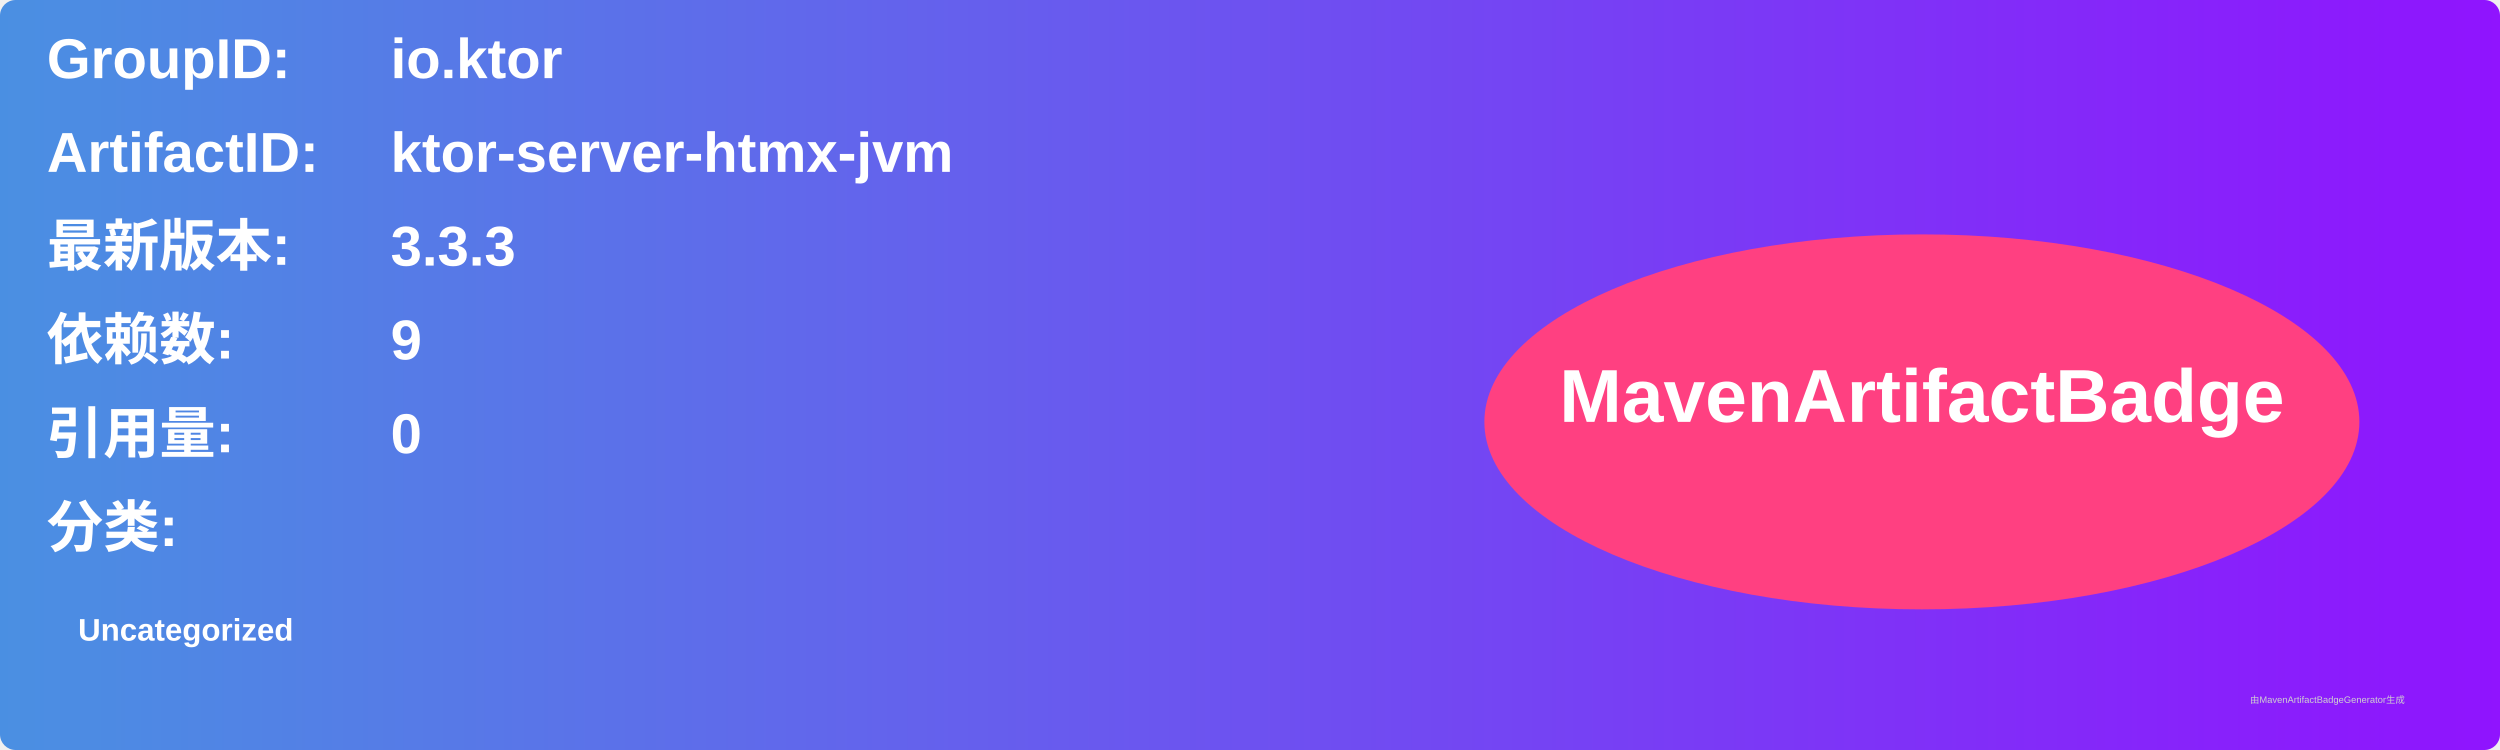
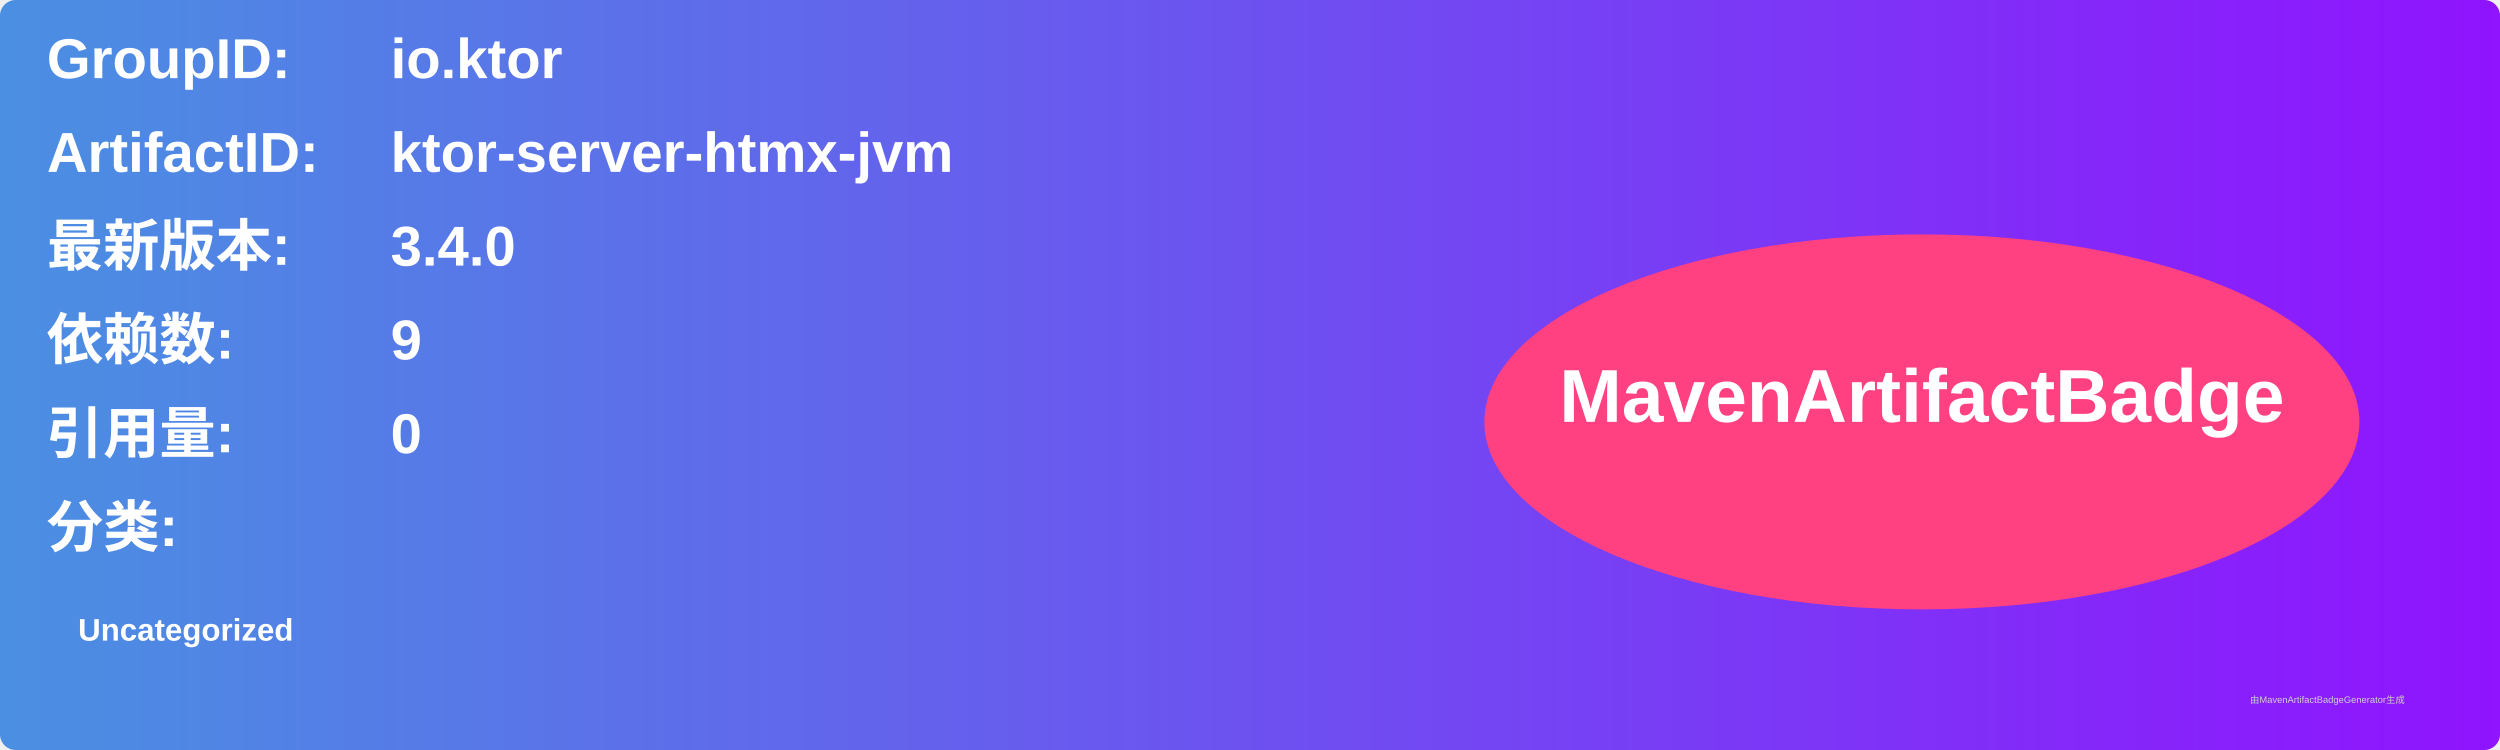
<svg xmlns="http://www.w3.org/2000/svg" width="800" height="240" viewBox="0 0 800 240">
  <linearGradient id="grad" x1="0%" y1="0%" x2="100%" y2="0%">
    <stop offset="0%" stop-color="#4a90e2" />
    <stop offset="100%" stop-color="#9013fe" />
  </linearGradient>
  <rect width="100%" height="100%" rx="5" ry="5" fill="url(#grad)" />
  <g transform="translate(15, 15)">
    <text x="0" y="10" font-family="Arial" font-size="18" fill="white" font-weight="bold" width="260">GroupID:</text>
    <text x="110" y="10" font-family="Arial" font-size="18" fill="white" font-weight="bold" width="460">io.ktor</text>
    <text x="0" y="40" font-family="Arial" font-size="18" fill="white" font-weight="bold" width="260">ArtifactID:</text>
    <text x="110" y="40" font-family="Arial" font-size="18" fill="white" font-weight="bold" width="460">ktor-server-htmx-jvm</text>
    <text x="0" y="70" font-family="Arial" font-size="18" fill="white" font-weight="bold">最新版本:</text>
    <text x="110" y="70" font-family="Arial" font-size="18" fill="white" font-weight="bold">
-       <tspan font-weight="bold">3.3.3</tspan>
+       <tspan font-weight="bold">3.4.0</tspan>
    </text>
    <text x="0" y="100" font-family="Arial" font-size="18" fill="white" font-weight="bold">依赖数: </text>
    <text x="110" y="100" font-family="Arial" font-size="18" fill="white">
      <tspan font-weight="bold">9</tspan>
    </text>
    <text x="0" y="130" font-family="Arial" font-size="18" fill="white" font-weight="bold">引用量: </text>
    <text x="110" y="130" font-family="Arial" font-size="18" fill="white">
      <tspan font-weight="bold">0</tspan>
    </text>
    <text x="0" y="160" font-family="Arial" font-size="18" fill="white" font-weight="bold">分类:</text>
    <text x="10" y="190" font-family="Arial" font-size="10" fill="white">
      <tspan font-weight="bold">Uncategorized</tspan>
    </text>
    <ellipse cx="600" cy="120" rx="140" ry="60" fill="#ff4081" />
    <text x="600" y="120" text-anchor="middle" font-family="Arial" font-size="24" fill="white" font-weight="bold">MavenArtifactBadge</text>
  </g>
  <text x="720" y="225" font-family="Arial" font-size="3" fill="#d0d0d0">由MavenArtifactBadgeGenerator生成</text>
</svg>
